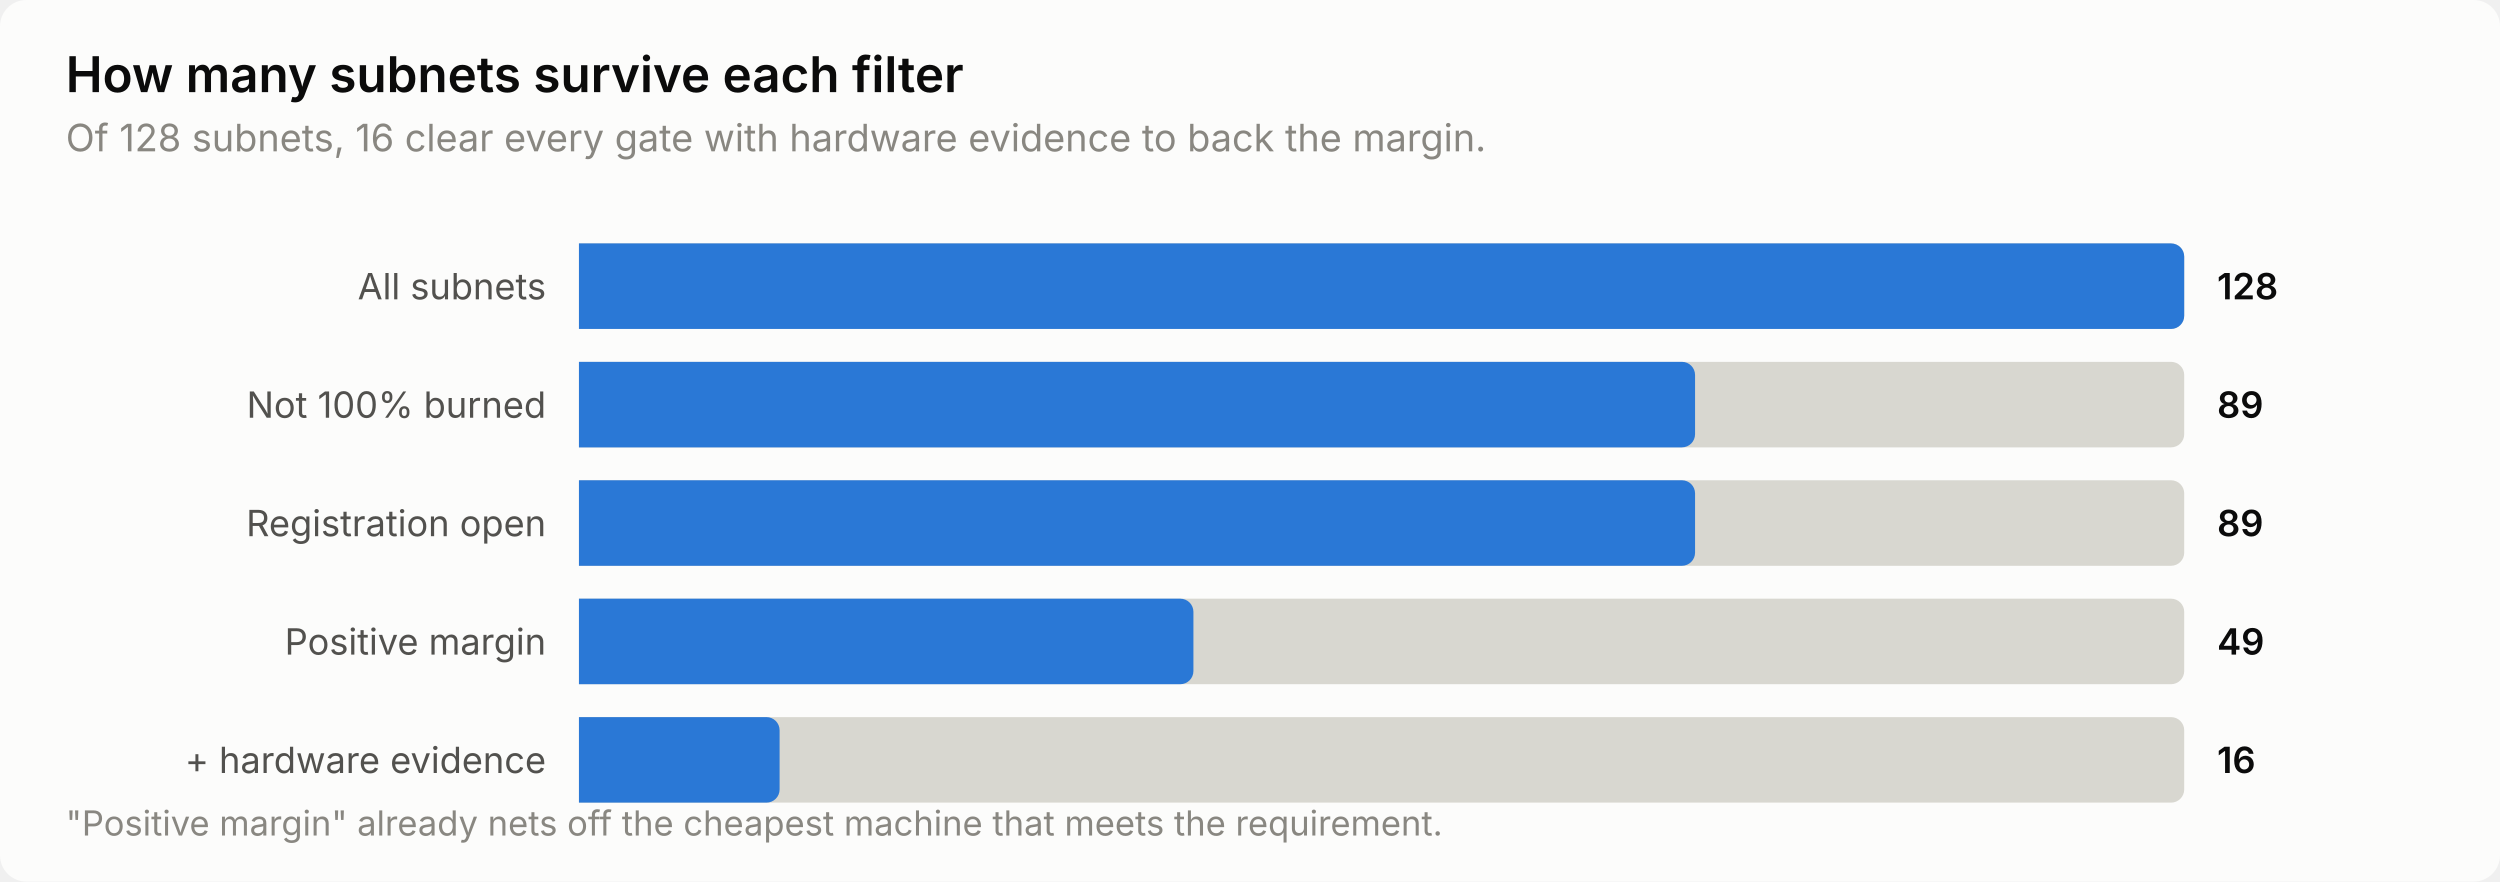
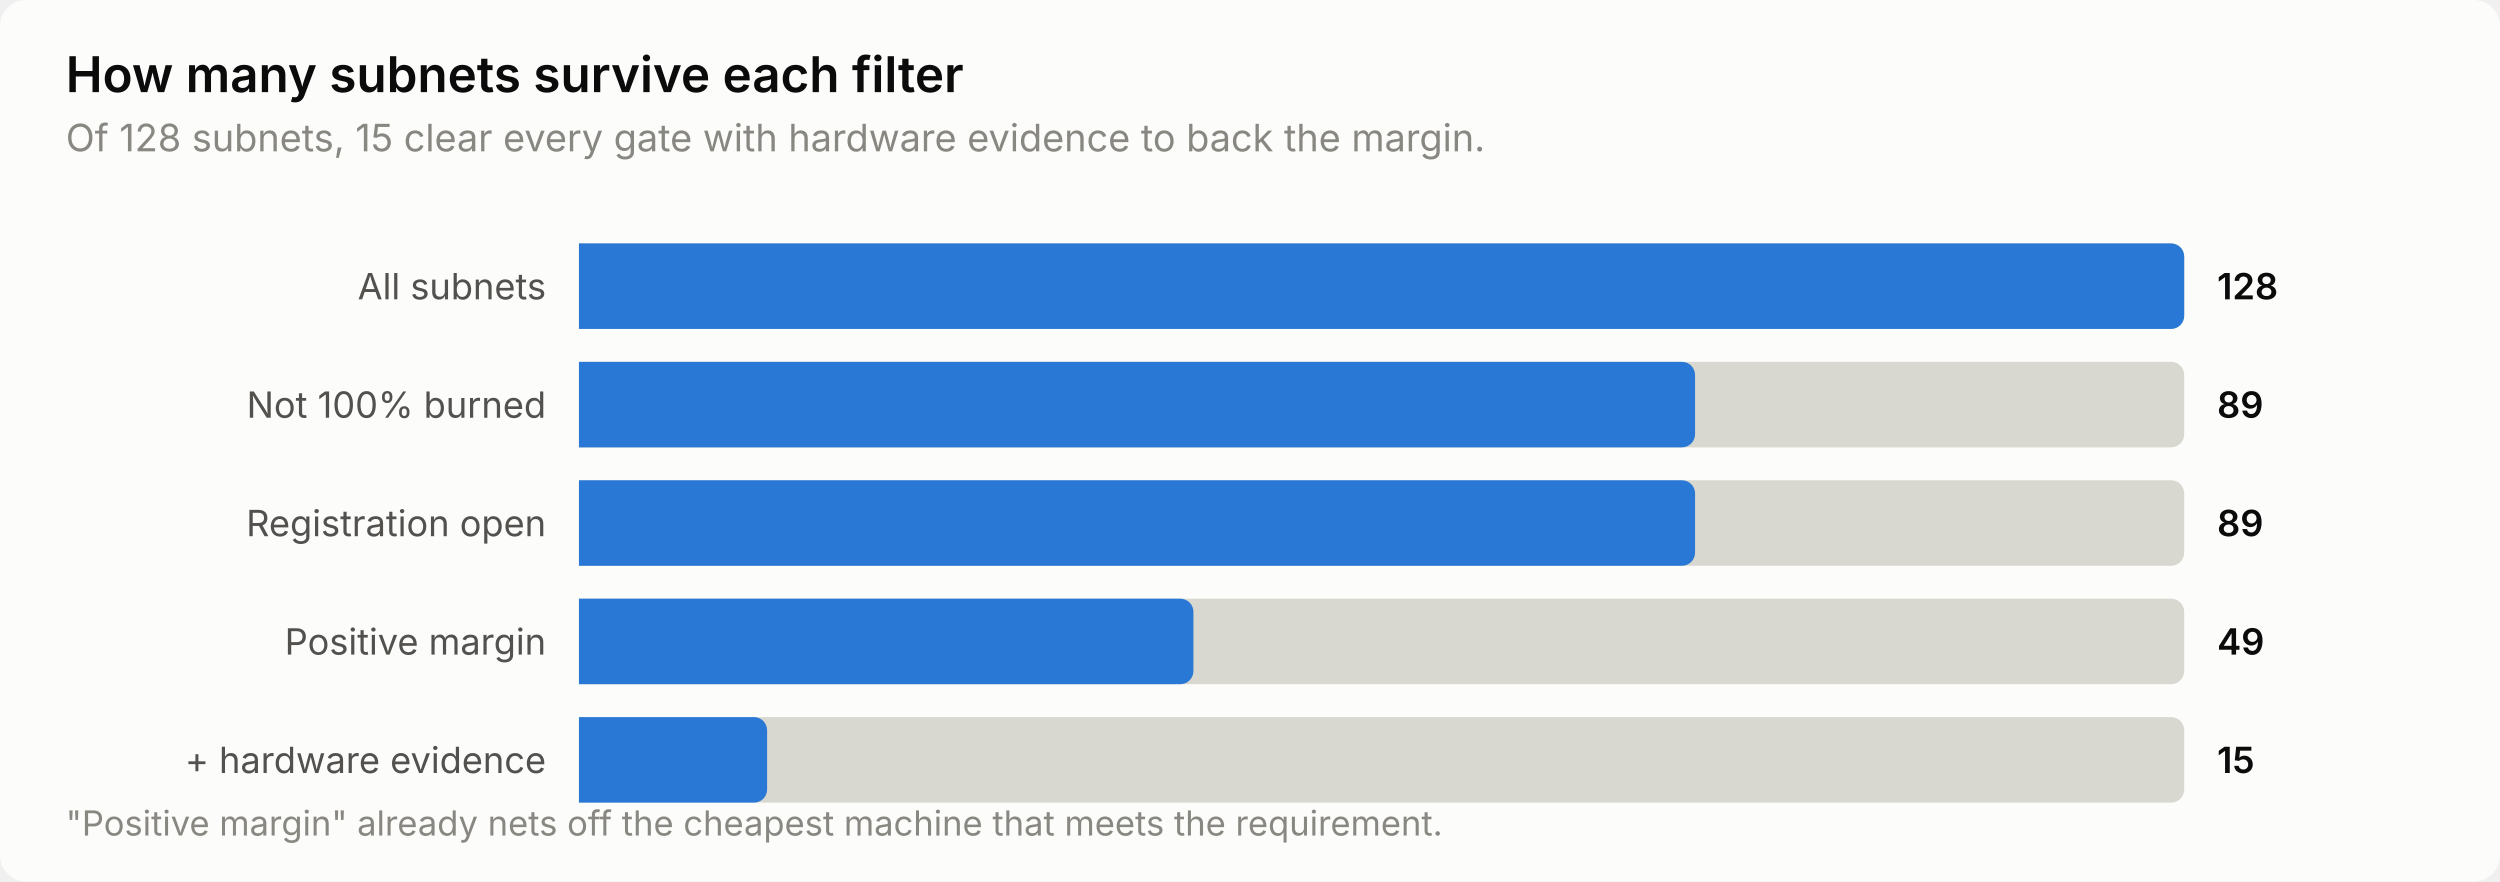
<svg xmlns="http://www.w3.org/2000/svg" width="760" height="268" viewBox="0 0 760 268" role="img" aria-label="How many subnets survive each filter">
  <style>
    text { font-family: system-ui, -apple-system, 'Segoe UI', sans-serif; }
    .t-title { font-size: 15px; font-weight: 600; }
    .t-sub { font-size: 11.5px; }
    .t-lab { font-size: 11px; }
    .t-val { font-size: 11px; font-weight: 600; font-variant-numeric: tabular-nums; }
    .t-tick { font-size: 10.5px; font-variant-numeric: tabular-nums; }

    .surface { fill: #fcfcfb; }
    .ink { fill: #0b0b0b; }
    .ink2 { fill: #52514e; }
    .muted { fill: #898781; }
    .grid { stroke: #e1e0d9; }
    .axis { stroke: #c3c2b7; }
    .accent { fill: #2a78d6; }
    .critical { fill: #d03b3b; }
    .deemph { fill: #d8d7d0; }

    @media (prefers-color-scheme: dark) {
      .surface { fill: #1a1a19; }
      .ink { fill: #ffffff; }
      .ink2 { fill: #c3c2b7; }
      .muted { fill: #898781; }
      .grid { stroke: #2c2c2a; }
      .axis { stroke: #383835; }
      .accent { fill: #3987e5; }
      .deemph { fill: #3a3a37; }
    }
</style>
  <rect class="surface" width="760" height="268" rx="8" />
  <text class="ink t-title" x="20" y="28">How many subnets survive each filter</text>
-   <text class="muted t-sub" x="20" y="46">Of 128 subnets, 16 clear every gate with hardware evidence to back the margin.</text>
+   <text class="muted t-sub" x="20" y="46">Of 128 subnets, 15 clear every gate with hardware evidence to back the margin.</text>
  <text class="ink2 t-lab" x="166" y="91" text-anchor="end">All subnets</text>
  <path class="deemph" d="M176.0,74.0 H660.0 a4.0,4.0 0 0 1 4.0,4.0 V96.0 a4.0,4.0 0 0 1 -4.0,4.0 H176.0 Z" />
  <path class="accent" d="M176.0,74.0 H660.0 a4.0,4.0 0 0 1 4.0,4.0 V96.0 a4.0,4.0 0 0 1 -4.0,4.0 H176.0 Z" />
  <text class="ink t-val" x="674" y="91">128</text>
  <text class="ink2 t-lab" x="166" y="127" text-anchor="end">Not 100% burned</text>
  <path class="deemph" d="M176.0,110.0 H660.0 a4.0,4.0 0 0 1 4.0,4.0 V132.0 a4.0,4.0 0 0 1 -4.0,4.0 H176.0 Z" />
  <path class="accent" d="M176.0,110.0 H511.3 a4.0,4.0 0 0 1 4.0,4.0 V132.0 a4.0,4.0 0 0 1 -4.0,4.0 H176.0 Z" />
  <text class="ink t-val" x="674" y="127">89</text>
  <text class="ink2 t-lab" x="166" y="163" text-anchor="end">Registration open</text>
  <path class="deemph" d="M176.0,146.0 H660.0 a4.0,4.0 0 0 1 4.0,4.0 V168.0 a4.0,4.0 0 0 1 -4.0,4.0 H176.0 Z" />
  <path class="accent" d="M176.0,146.0 H511.3 a4.0,4.0 0 0 1 4.0,4.0 V168.0 a4.0,4.0 0 0 1 -4.0,4.0 H176.0 Z" />
  <text class="ink t-val" x="674" y="163">89</text>
  <text class="ink2 t-lab" x="166" y="199" text-anchor="end">Positive margin</text>
  <path class="deemph" d="M176.0,182.0 H660.0 a4.0,4.0 0 0 1 4.0,4.0 V204.0 a4.0,4.0 0 0 1 -4.0,4.0 H176.0 Z" />
  <path class="accent" d="M176.0,182.0 H358.8 a4.0,4.0 0 0 1 4.0,4.0 V204.0 a4.0,4.0 0 0 1 -4.0,4.0 H176.0 Z" />
  <text class="ink t-val" x="674" y="199">49</text>
  <text class="ink2 t-lab" x="166" y="235" text-anchor="end">+ hardware evidence</text>
  <path class="deemph" d="M176.0,218.0 H660.0 a4.0,4.0 0 0 1 4.0,4.0 V240.0 a4.0,4.0 0 0 1 -4.0,4.0 H176.0 Z" />
-   <path class="accent" d="M176.0,218.0 H233.0 a4.0,4.0 0 0 1 4.0,4.0 V240.0 a4.0,4.0 0 0 1 -4.0,4.0 H176.0 Z" />
-   <text class="ink t-val" x="674" y="235">16</text>
+   <path class="accent" d="M176.0,218.0 H229.2 a4.0,4.0 0 0 1 4.0,4.0 V240.0 a4.0,4.0 0 0 1 -4.0,4.0 H176.0 Z" />
+   <text class="ink t-val" x="674" y="235">15</text>
  <text class="muted t-tick" x="20" y="254">"Positive margin" already nets off the cheapest machine that meets the requirement.</text>
</svg>
